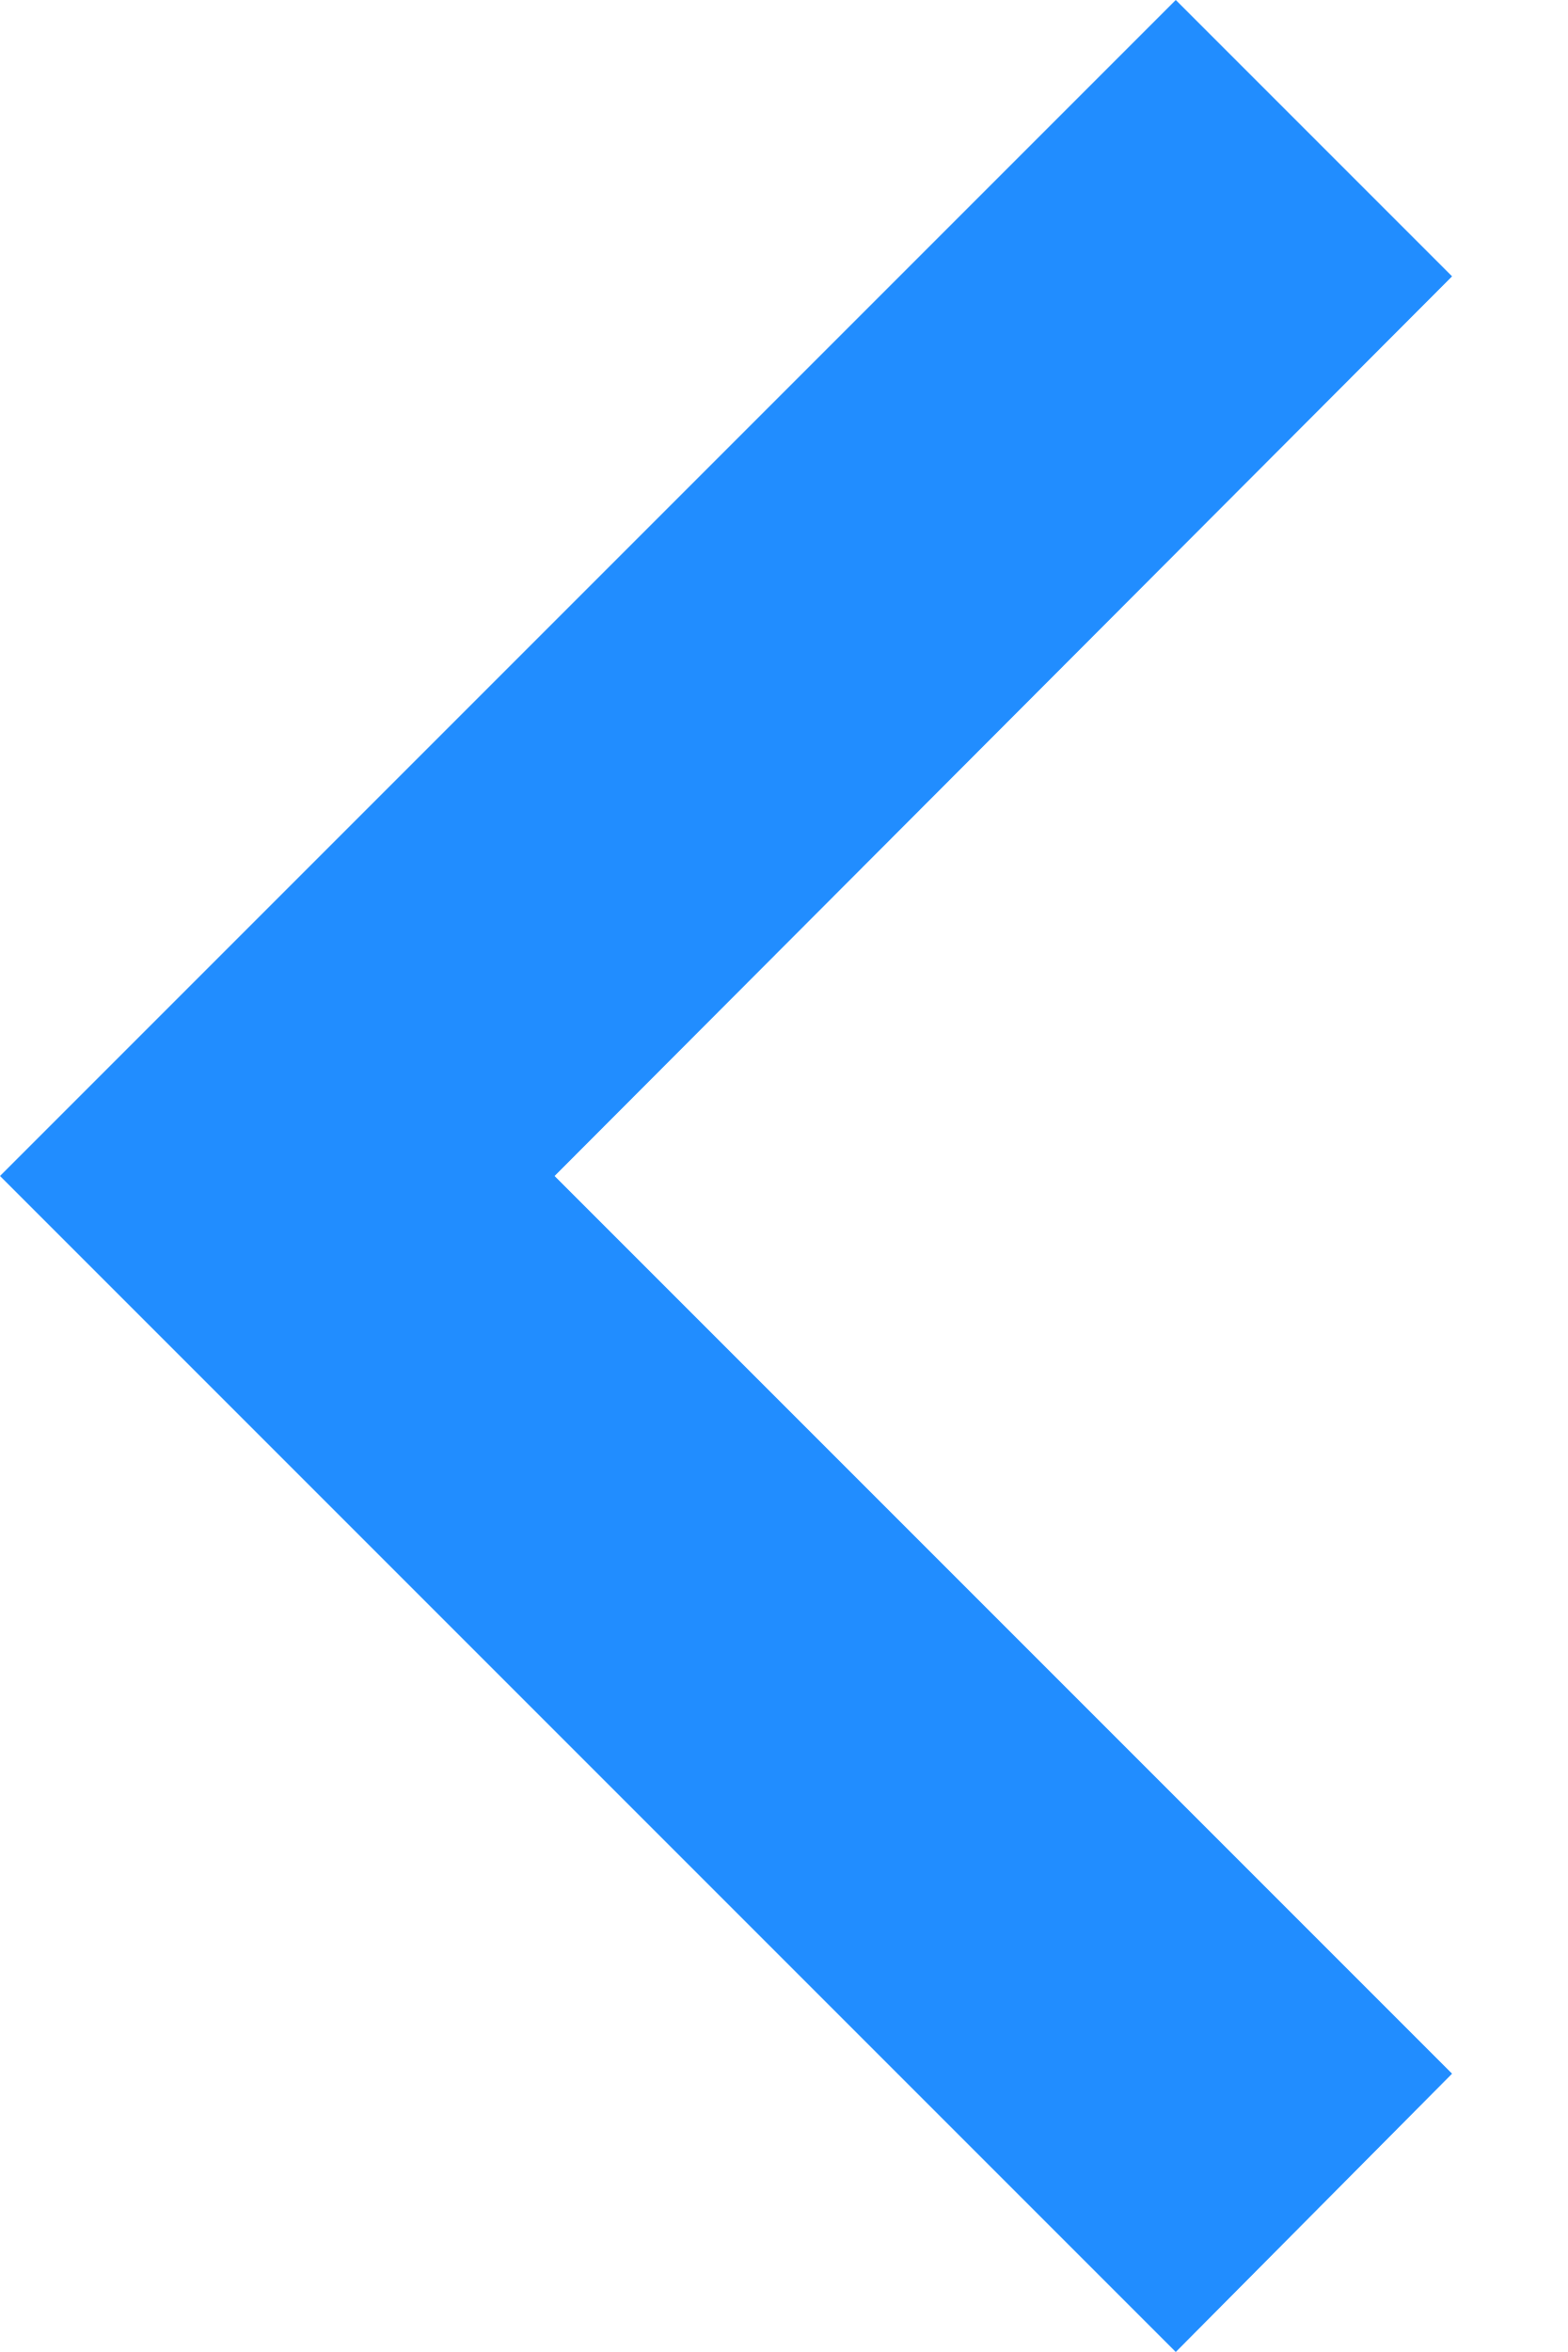
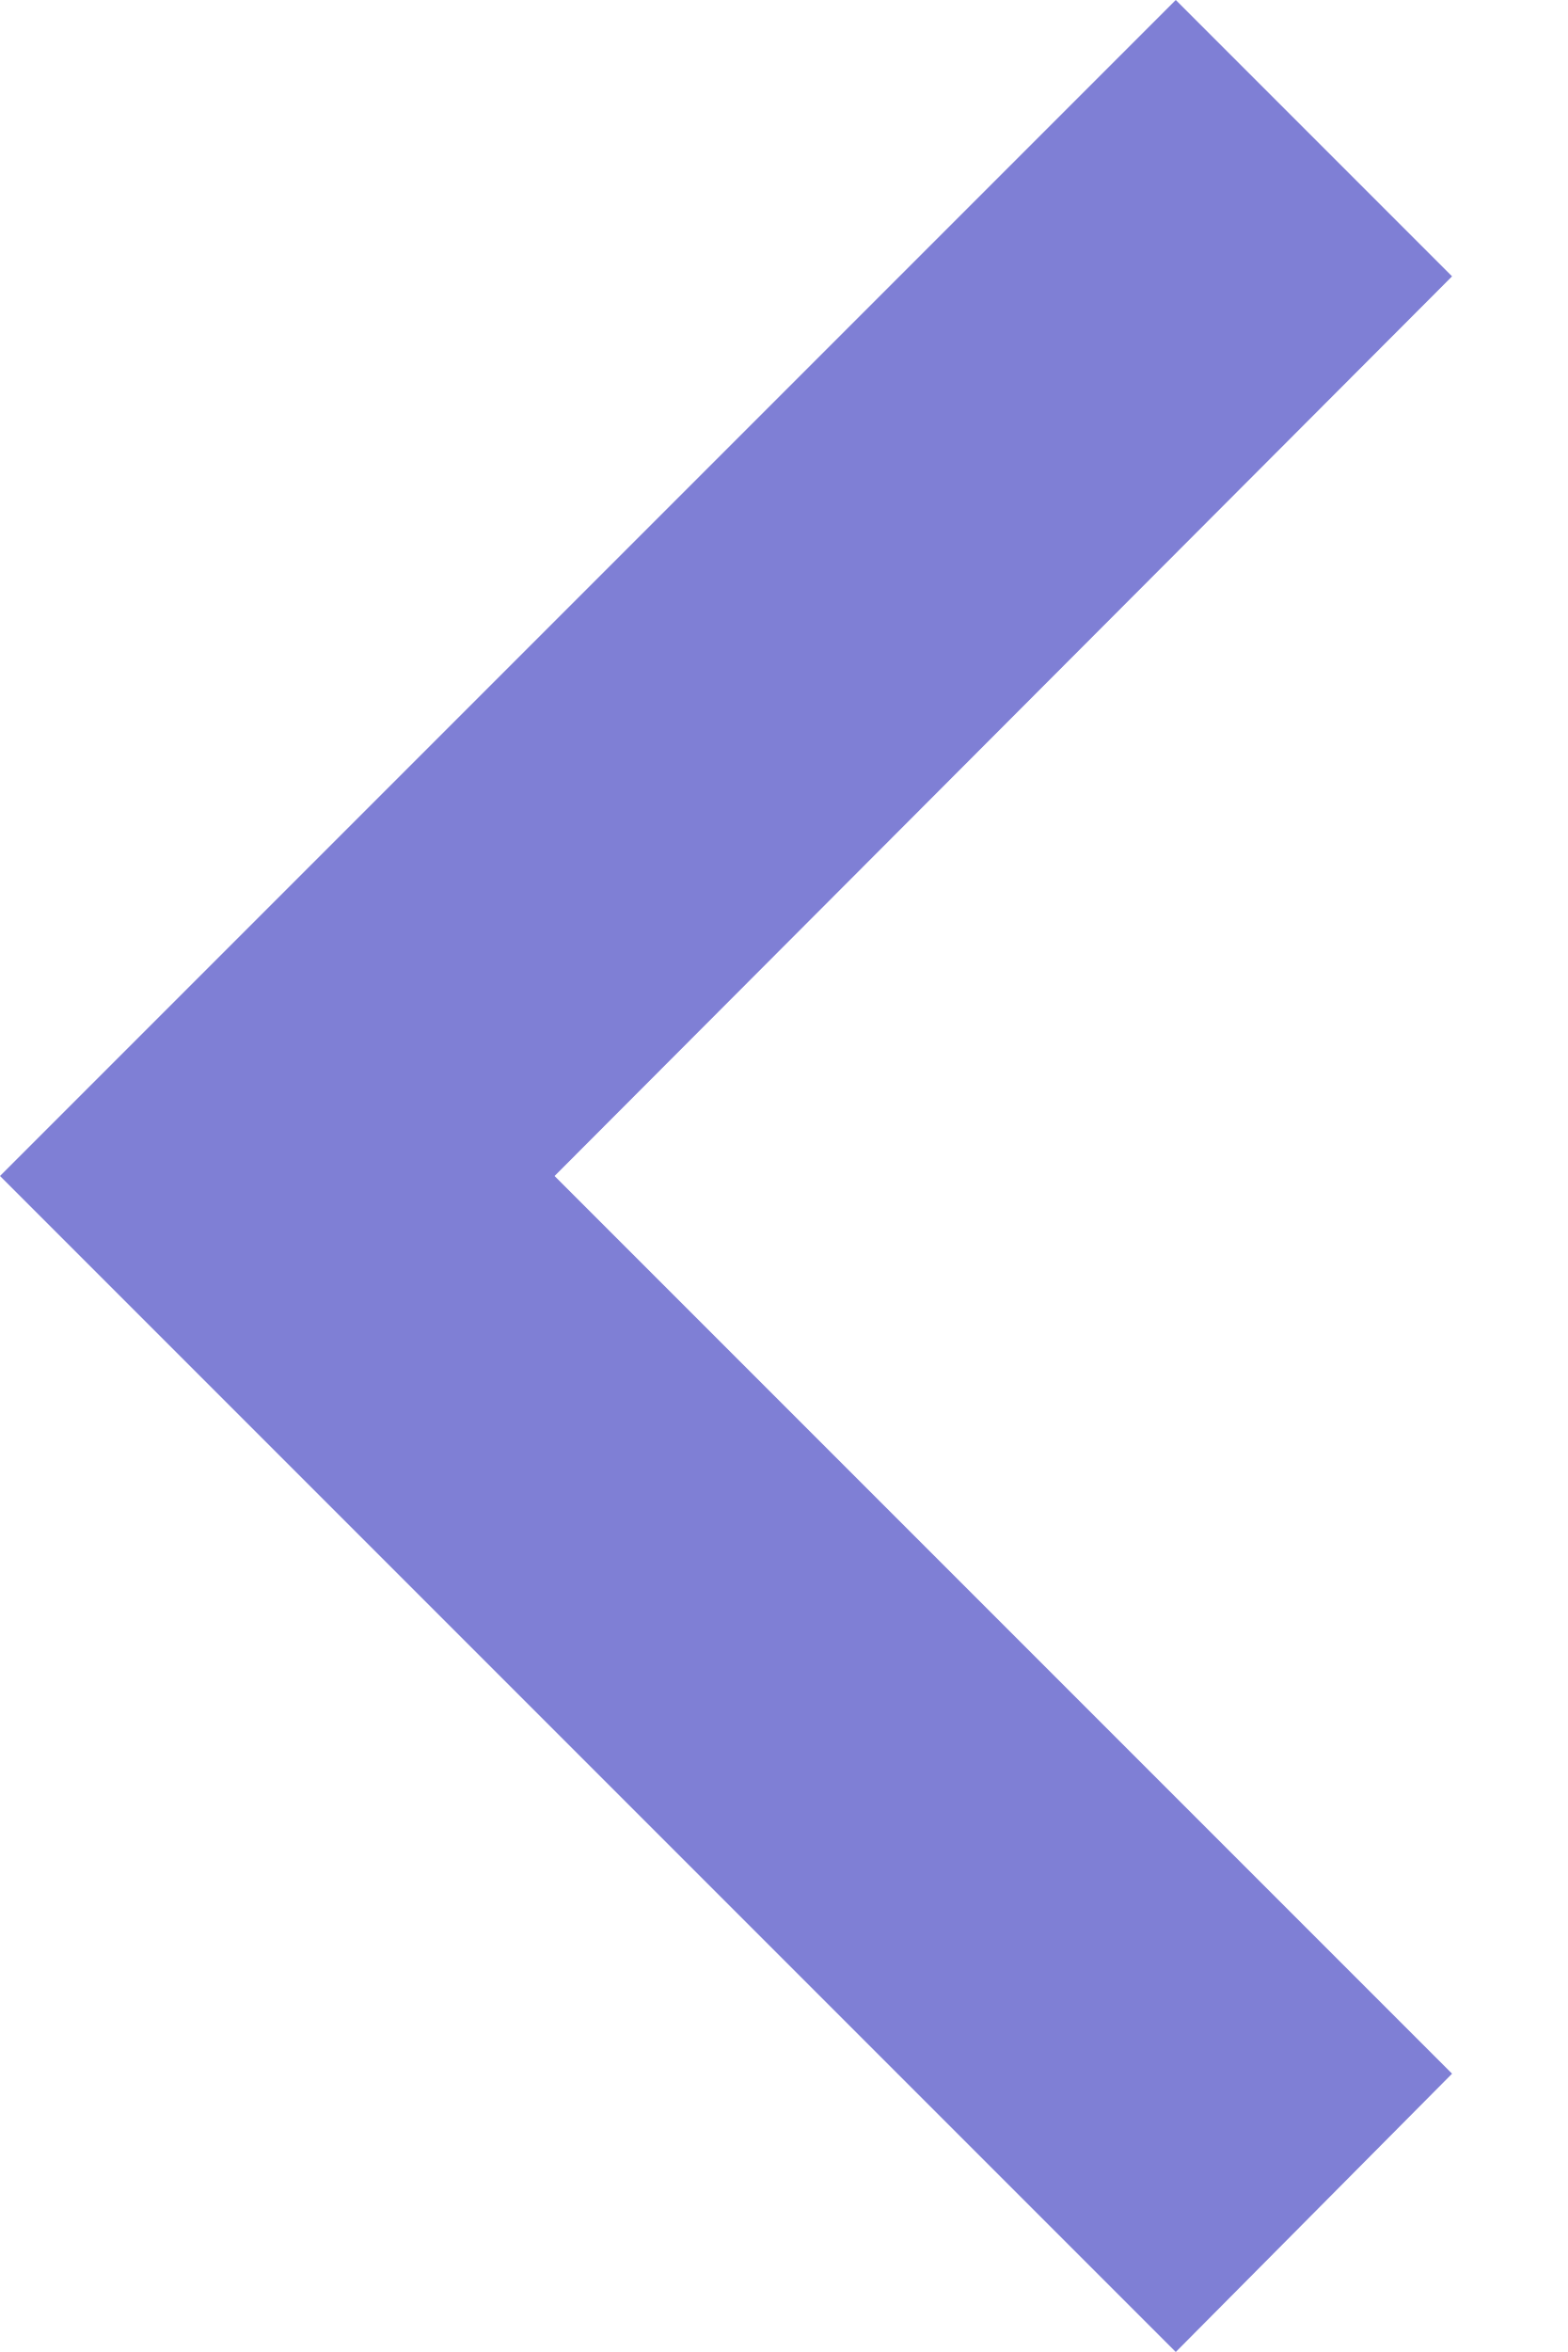
<svg xmlns="http://www.w3.org/2000/svg" height="12" viewBox="0 0 8 12" width="8">
-   <path d="m7.41 32.58-4.58-4.58 4.58-4.59-1.41-1.41-6 6 6 6z" fill="#218dff" transform="translate(0 -22)" />
+   <path d="m7.41 32.58-4.58-4.58 4.58-4.59-1.41-1.41-6 6 6 6z" fill="#7f7fd5" transform="translate(0 -22)" />
</svg>
